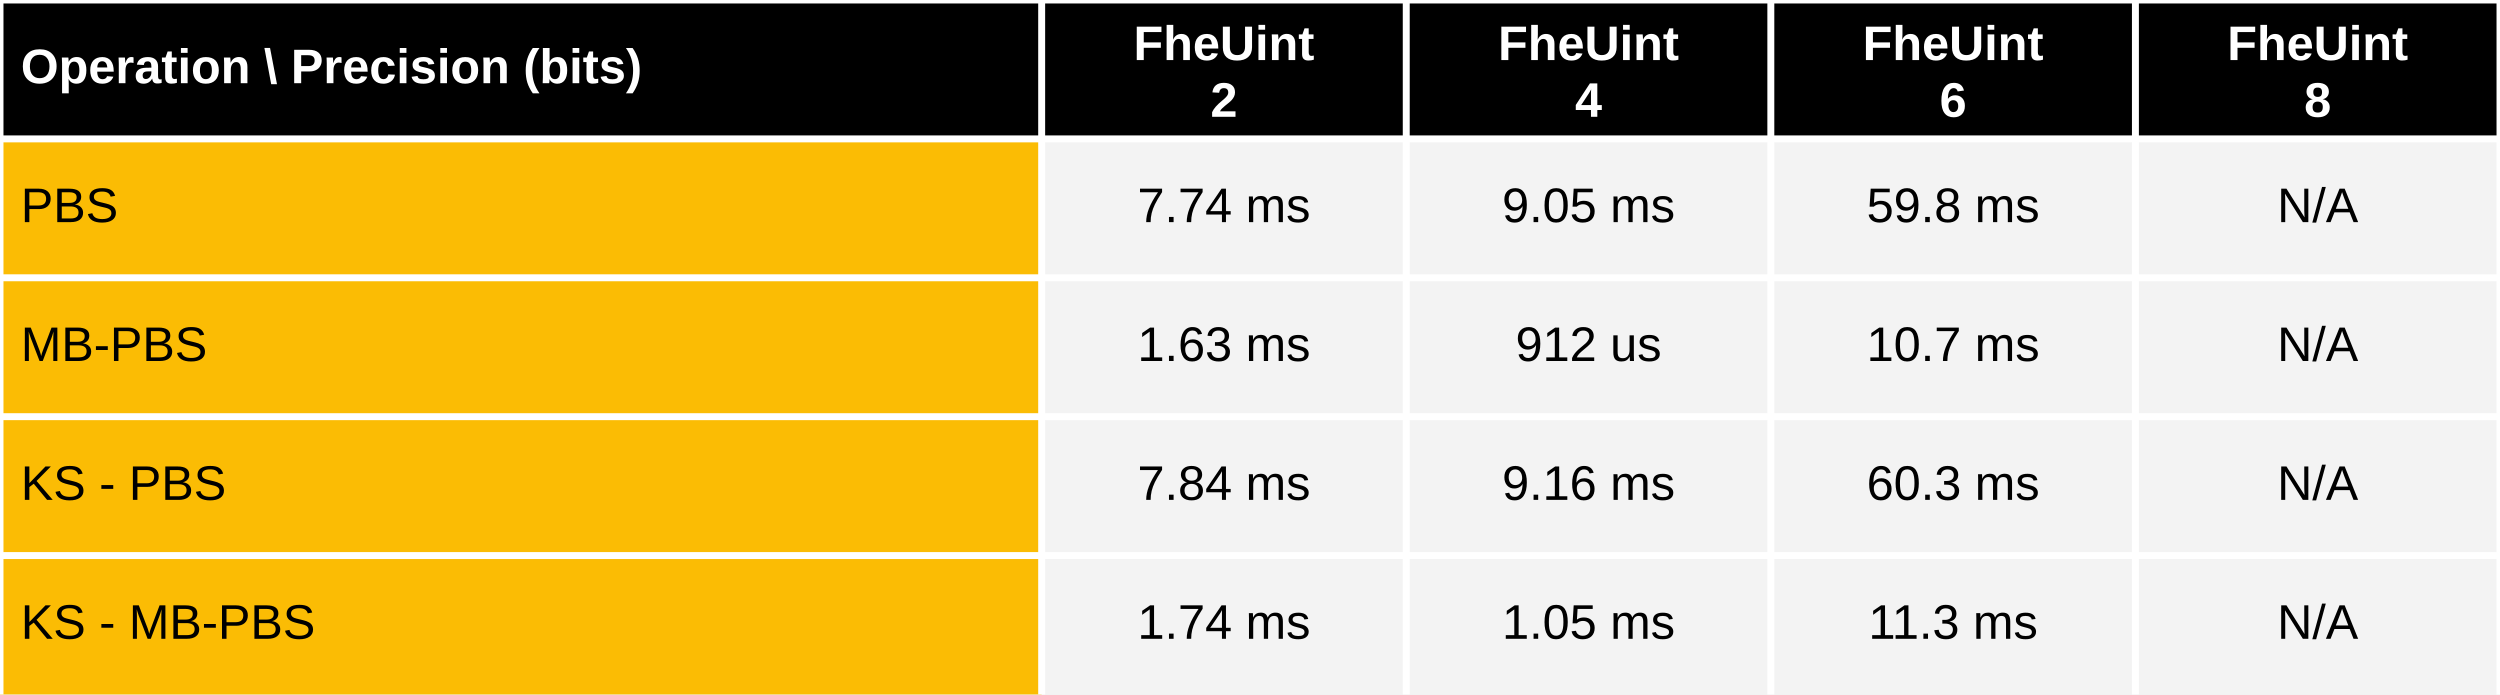
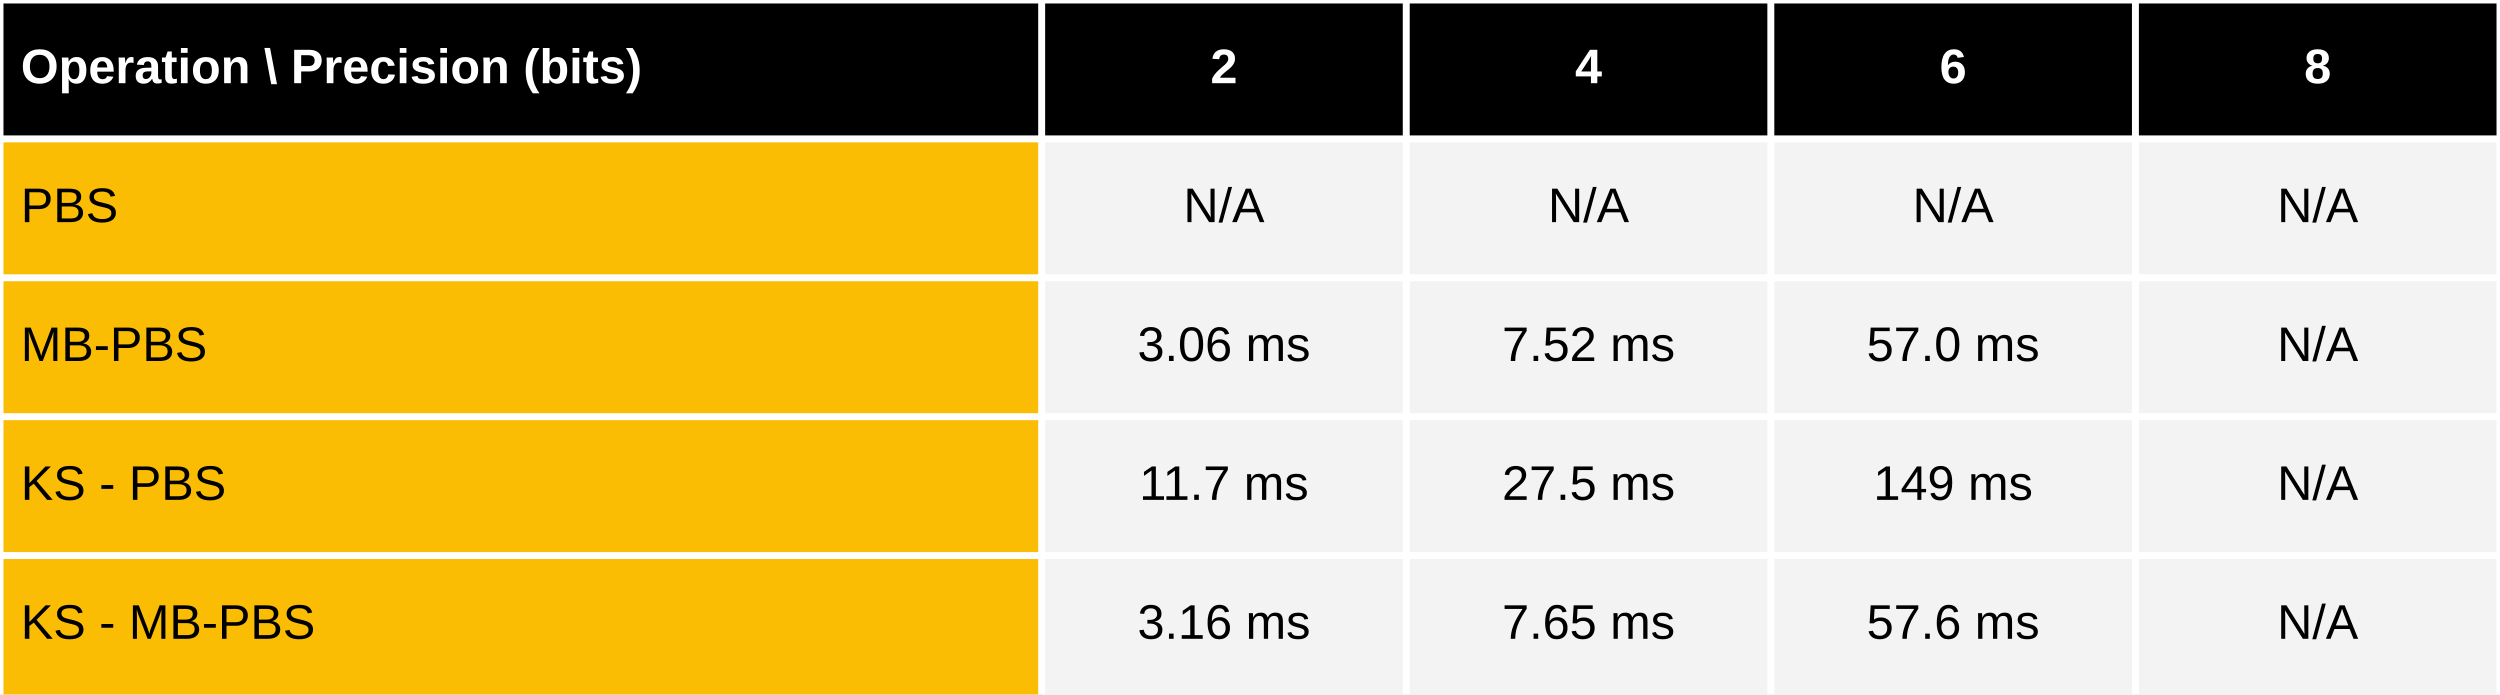
<svg xmlns="http://www.w3.org/2000/svg" viewBox="0 0 720 200" preserveAspectRatio="meet" width="100%" height="200">
  <rect x="0" y="0" width="720" height="40" fill="black" />
  <text dominant-baseline="middle" text-anchor="start" font-family="Arial" font-size="14" font-weight="bold" fill="white" x="6" y="20.0">Operation \ Precision (bits)</text>
-   <text dominant-baseline="middle" text-anchor="middle" font-family="Arial" font-size="14" font-weight="bold" fill="white" x="352.5" y="13.333">FheUint</text>
-   <text dominant-baseline="middle" text-anchor="middle" font-family="Arial" font-size="14" font-weight="bold" fill="white" x="352.5" y="29.667">2</text>
-   <text dominant-baseline="middle" text-anchor="middle" font-family="Arial" font-size="14" font-weight="bold" fill="white" x="457.5" y="13.333">FheUint</text>
-   <text dominant-baseline="middle" text-anchor="middle" font-family="Arial" font-size="14" font-weight="bold" fill="white" x="457.5" y="29.667">4</text>
-   <text dominant-baseline="middle" text-anchor="middle" font-family="Arial" font-size="14" font-weight="bold" fill="white" x="562.5" y="13.333">FheUint</text>
-   <text dominant-baseline="middle" text-anchor="middle" font-family="Arial" font-size="14" font-weight="bold" fill="white" x="562.5" y="29.667">6</text>
-   <text dominant-baseline="middle" text-anchor="middle" font-family="Arial" font-size="14" font-weight="bold" fill="white" x="667.5" y="13.333">FheUint</text>
-   <text dominant-baseline="middle" text-anchor="middle" font-family="Arial" font-size="14" font-weight="bold" fill="white" x="667.5" y="29.667">8</text>
+   <text dominant-baseline="middle" text-anchor="middle" font-family="Arial" font-size="14" font-weight="bold" fill="white" x="352.5" y="20.0">2</text>
+   <text dominant-baseline="middle" text-anchor="middle" font-family="Arial" font-size="14" font-weight="bold" fill="white" x="457.5" y="20.0">4</text>
+   <text dominant-baseline="middle" text-anchor="middle" font-family="Arial" font-size="14" font-weight="bold" fill="white" x="562.5" y="20.0">6</text>
+   <text dominant-baseline="middle" text-anchor="middle" font-family="Arial" font-size="14" font-weight="bold" fill="white" x="667.5" y="20.0">8</text>
  <rect x="0" y="40" width="300" height="160" fill="#fbbc04" />
  <rect x="300" y="40" width="420" height="160" fill="#f3f3f3" />
  <text dominant-baseline="middle" text-anchor="start" font-family="Arial" font-size="14" font-weight="normal" fill="black" x="6" y="60.0">PBS</text>
-   <text dominant-baseline="middle" text-anchor="middle" font-family="Arial" font-size="14" font-weight="normal" fill="black" x="352.5" y="60.0">7.74 ms</text>
-   <text dominant-baseline="middle" text-anchor="middle" font-family="Arial" font-size="14" font-weight="normal" fill="black" x="457.5" y="60.0">9.05 ms</text>
-   <text dominant-baseline="middle" text-anchor="middle" font-family="Arial" font-size="14" font-weight="normal" fill="black" x="562.5" y="60.0">59.8 ms</text>
+   <text dominant-baseline="middle" text-anchor="middle" font-family="Arial" font-size="14" font-weight="normal" fill="black" x="352.5" y="60.0">N/A</text>
+   <text dominant-baseline="middle" text-anchor="middle" font-family="Arial" font-size="14" font-weight="normal" fill="black" x="457.5" y="60.0">N/A</text>
+   <text dominant-baseline="middle" text-anchor="middle" font-family="Arial" font-size="14" font-weight="normal" fill="black" x="562.5" y="60.0">N/A</text>
  <text dominant-baseline="middle" text-anchor="middle" font-family="Arial" font-size="14" font-weight="normal" fill="black" x="667.5" y="60.0">N/A</text>
  <text dominant-baseline="middle" text-anchor="start" font-family="Arial" font-size="14" font-weight="normal" fill="black" x="6" y="100.0">MB-PBS</text>
-   <text dominant-baseline="middle" text-anchor="middle" font-family="Arial" font-size="14" font-weight="normal" fill="black" x="352.5" y="100.0">1.63 ms</text>
-   <text dominant-baseline="middle" text-anchor="middle" font-family="Arial" font-size="14" font-weight="normal" fill="black" x="457.5" y="100.0">912 us</text>
-   <text dominant-baseline="middle" text-anchor="middle" font-family="Arial" font-size="14" font-weight="normal" fill="black" x="562.5" y="100.0">10.7 ms</text>
+   <text dominant-baseline="middle" text-anchor="middle" font-family="Arial" font-size="14" font-weight="normal" fill="black" x="352.5" y="100.0">3.06 ms</text>
+   <text dominant-baseline="middle" text-anchor="middle" font-family="Arial" font-size="14" font-weight="normal" fill="black" x="457.5" y="100.0">7.52 ms</text>
+   <text dominant-baseline="middle" text-anchor="middle" font-family="Arial" font-size="14" font-weight="normal" fill="black" x="562.5" y="100.0">57.0 ms</text>
  <text dominant-baseline="middle" text-anchor="middle" font-family="Arial" font-size="14" font-weight="normal" fill="black" x="667.5" y="100.0">N/A</text>
  <text dominant-baseline="middle" text-anchor="start" font-family="Arial" font-size="14" font-weight="normal" fill="black" x="6" y="140.0">KS - PBS</text>
-   <text dominant-baseline="middle" text-anchor="middle" font-family="Arial" font-size="14" font-weight="normal" fill="black" x="352.5" y="140.0">7.84 ms</text>
-   <text dominant-baseline="middle" text-anchor="middle" font-family="Arial" font-size="14" font-weight="normal" fill="black" x="457.5" y="140.0">9.16 ms</text>
-   <text dominant-baseline="middle" text-anchor="middle" font-family="Arial" font-size="14" font-weight="normal" fill="black" x="562.5" y="140.0">60.3 ms</text>
+   <text dominant-baseline="middle" text-anchor="middle" font-family="Arial" font-size="14" font-weight="normal" fill="black" x="352.5" y="140.0">11.7 ms</text>
+   <text dominant-baseline="middle" text-anchor="middle" font-family="Arial" font-size="14" font-weight="normal" fill="black" x="457.5" y="140.0">27.5 ms</text>
+   <text dominant-baseline="middle" text-anchor="middle" font-family="Arial" font-size="14" font-weight="normal" fill="black" x="562.5" y="140.0">149 ms</text>
  <text dominant-baseline="middle" text-anchor="middle" font-family="Arial" font-size="14" font-weight="normal" fill="black" x="667.5" y="140.0">N/A</text>
  <text dominant-baseline="middle" text-anchor="start" font-family="Arial" font-size="14" font-weight="normal" fill="black" x="6" y="180.0">KS - MB-PBS</text>
-   <text dominant-baseline="middle" text-anchor="middle" font-family="Arial" font-size="14" font-weight="normal" fill="black" x="352.5" y="180.0">1.74 ms</text>
-   <text dominant-baseline="middle" text-anchor="middle" font-family="Arial" font-size="14" font-weight="normal" fill="black" x="457.5" y="180.0">1.05 ms</text>
-   <text dominant-baseline="middle" text-anchor="middle" font-family="Arial" font-size="14" font-weight="normal" fill="black" x="562.5" y="180.0">11.3 ms</text>
+   <text dominant-baseline="middle" text-anchor="middle" font-family="Arial" font-size="14" font-weight="normal" fill="black" x="352.5" y="180.0">3.16 ms</text>
+   <text dominant-baseline="middle" text-anchor="middle" font-family="Arial" font-size="14" font-weight="normal" fill="black" x="457.5" y="180.0">7.65 ms</text>
+   <text dominant-baseline="middle" text-anchor="middle" font-family="Arial" font-size="14" font-weight="normal" fill="black" x="562.5" y="180.0">57.6 ms</text>
  <text dominant-baseline="middle" text-anchor="middle" font-family="Arial" font-size="14" font-weight="normal" fill="black" x="667.5" y="180.0">N/A</text>
  <line stroke="white" stroke-width="2" x1="0" y1="0" x2="720" y2="0" />
  <line stroke="white" stroke-width="2" x1="0" y1="40" x2="720" y2="40" />
  <line stroke="white" stroke-width="2" x1="0" y1="80" x2="720" y2="80" />
  <line stroke="white" stroke-width="2" x1="0" y1="120" x2="720" y2="120" />
  <line stroke="white" stroke-width="2" x1="0" y1="160" x2="720" y2="160" />
  <line stroke="white" stroke-width="2" x1="0" y1="0" x2="0" y2="200" />
  <line stroke="white" stroke-width="2" x1="300.0" y1="0" x2="300.0" y2="200" />
  <line stroke="white" stroke-width="2" x1="405.0" y1="0" x2="405.0" y2="200" />
  <line stroke="white" stroke-width="2" x1="510.0" y1="0" x2="510.0" y2="200" />
  <line stroke="white" stroke-width="2" x1="615.0" y1="0" x2="615.0" y2="200" />
  <line stroke="white" stroke-width="2" x1="720.0" y1="0" x2="720.0" y2="200" />
</svg>
